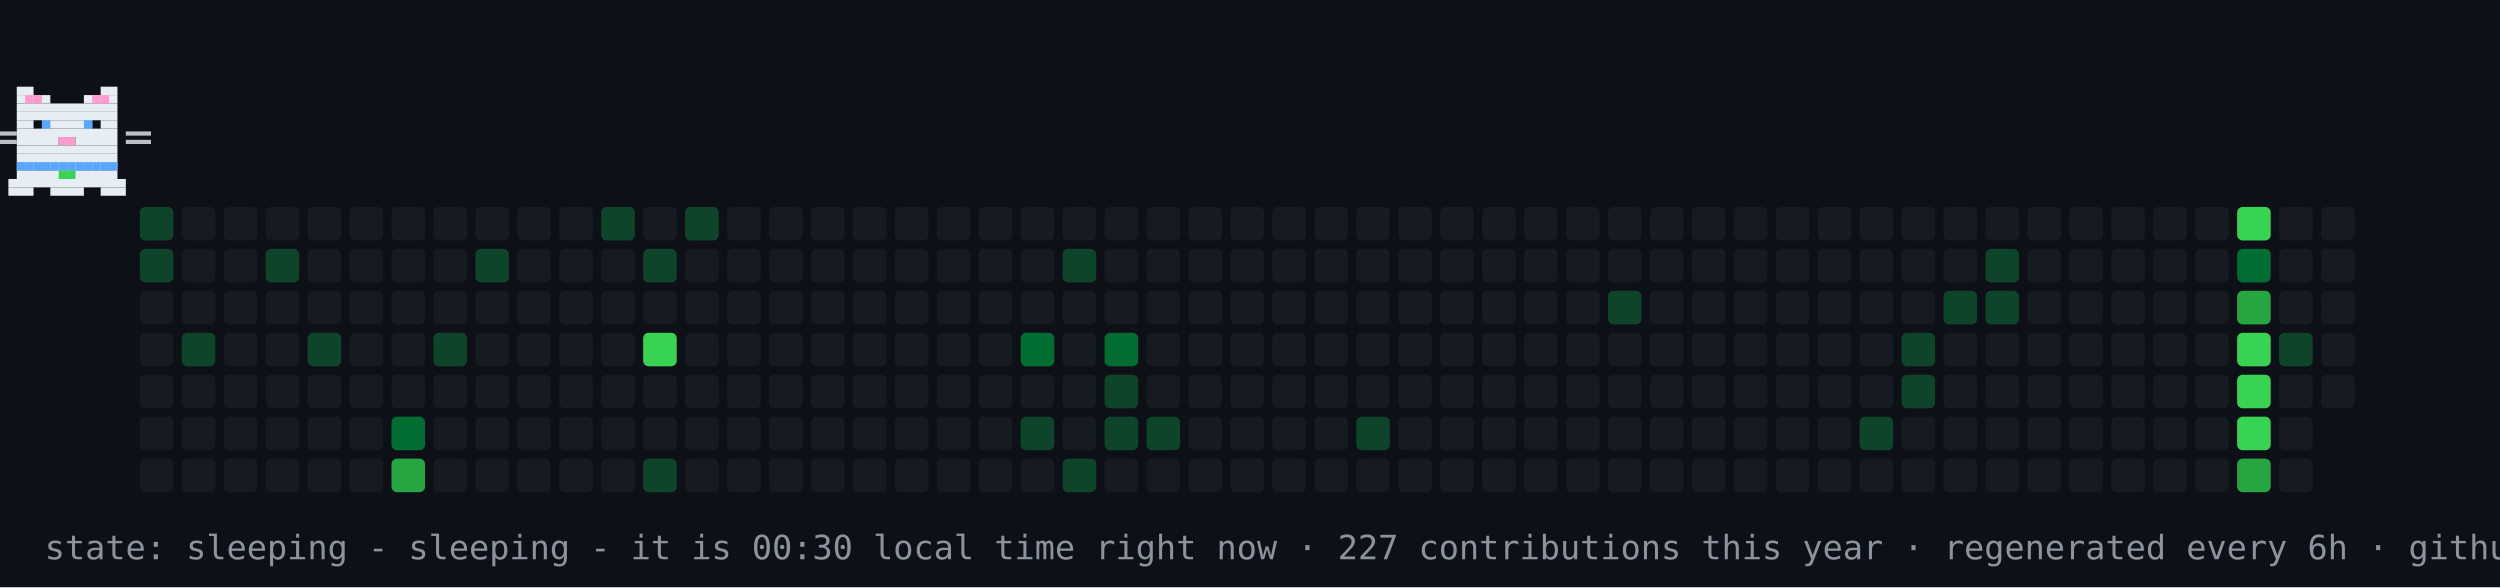
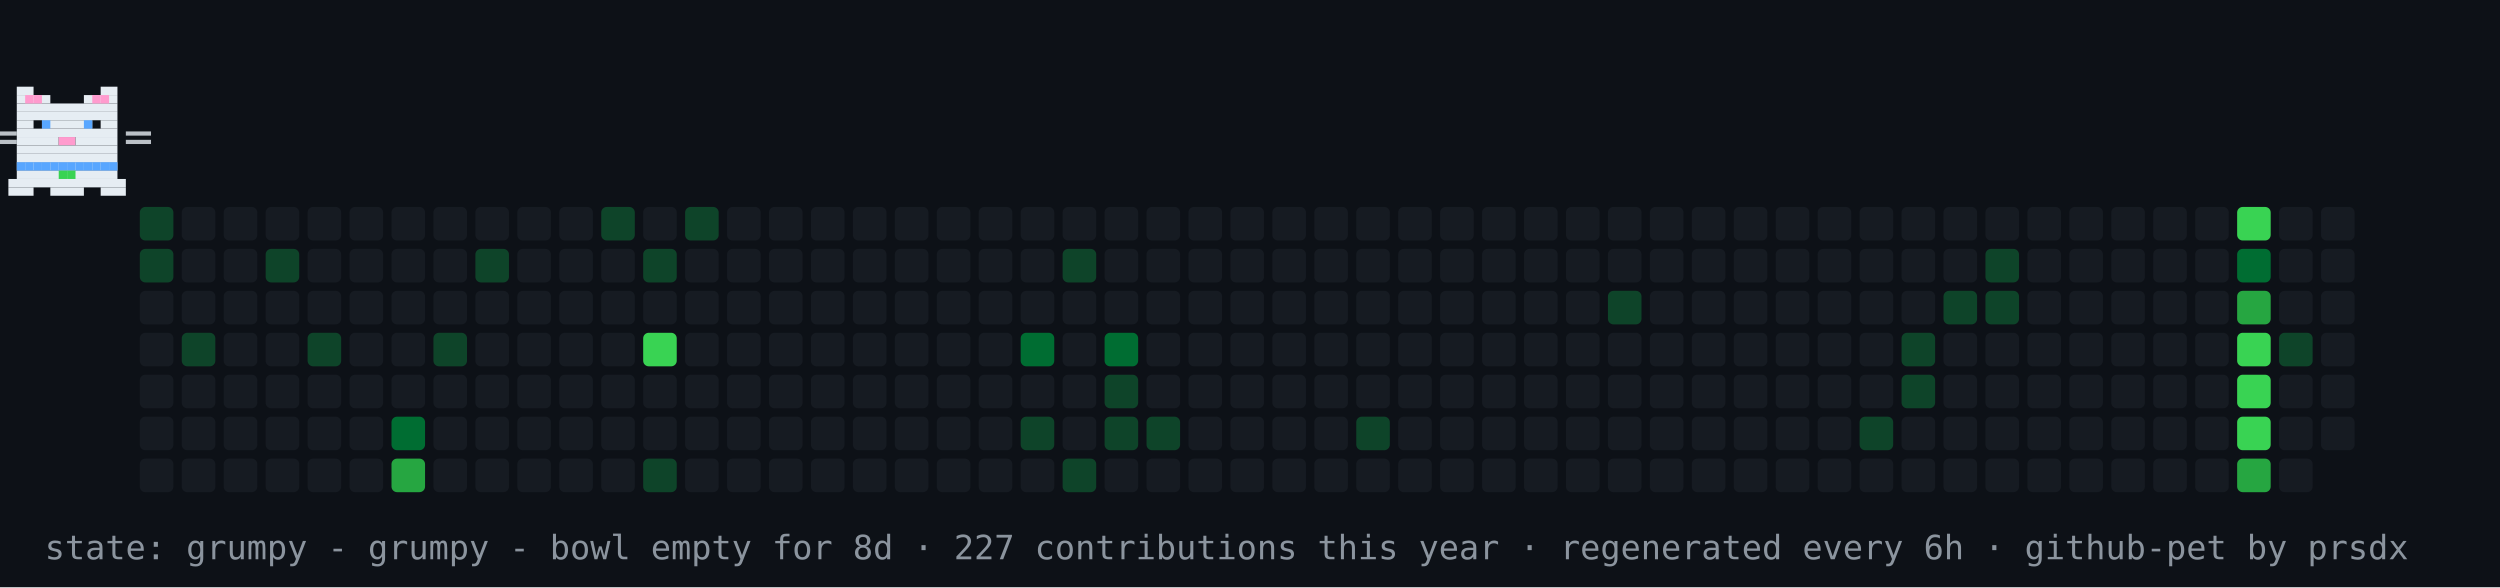
- <svg xmlns="http://www.w3.org/2000/svg" width="894" height="210" viewBox="0 0 894 210" role="img" aria-label="contribution graph cat: sleeping">
+ <svg xmlns="http://www.w3.org/2000/svg" width="894" height="210" viewBox="0 0 894 210" role="img" aria-label="contribution graph cat: grumpy">
  <rect width="894" height="210" fill="#0d1117" />
  <rect x="50" y="74" width="12" height="12" rx="2" fill="#0e4429" />
  <rect x="50" y="89" width="12" height="12" rx="2" fill="#0e4429" />
  <rect x="50" y="104" width="12" height="12" rx="2" fill="#161b22" />
  <rect x="50" y="119" width="12" height="12" rx="2" fill="#161b22" />
  <rect x="50" y="134" width="12" height="12" rx="2" fill="#161b22" />
  <rect x="50" y="149" width="12" height="12" rx="2" fill="#161b22" />
  <rect x="50" y="164" width="12" height="12" rx="2" fill="#161b22" />
  <rect x="65" y="74" width="12" height="12" rx="2" fill="#161b22" />
  <rect x="65" y="89" width="12" height="12" rx="2" fill="#161b22" />
  <rect x="65" y="104" width="12" height="12" rx="2" fill="#161b22" />
  <rect x="65" y="119" width="12" height="12" rx="2" fill="#0e4429" />
  <rect x="65" y="134" width="12" height="12" rx="2" fill="#161b22" />
  <rect x="65" y="149" width="12" height="12" rx="2" fill="#161b22" />
  <rect x="65" y="164" width="12" height="12" rx="2" fill="#161b22" />
  <rect x="80" y="74" width="12" height="12" rx="2" fill="#161b22" />
  <rect x="80" y="89" width="12" height="12" rx="2" fill="#161b22" />
  <rect x="80" y="104" width="12" height="12" rx="2" fill="#161b22" />
  <rect x="80" y="119" width="12" height="12" rx="2" fill="#161b22" />
  <rect x="80" y="134" width="12" height="12" rx="2" fill="#161b22" />
  <rect x="80" y="149" width="12" height="12" rx="2" fill="#161b22" />
  <rect x="80" y="164" width="12" height="12" rx="2" fill="#161b22" />
  <rect x="95" y="74" width="12" height="12" rx="2" fill="#161b22" />
  <rect x="95" y="89" width="12" height="12" rx="2" fill="#0e4429" />
  <rect x="95" y="104" width="12" height="12" rx="2" fill="#161b22" />
  <rect x="95" y="119" width="12" height="12" rx="2" fill="#161b22" />
  <rect x="95" y="134" width="12" height="12" rx="2" fill="#161b22" />
  <rect x="95" y="149" width="12" height="12" rx="2" fill="#161b22" />
  <rect x="95" y="164" width="12" height="12" rx="2" fill="#161b22" />
  <rect x="110" y="74" width="12" height="12" rx="2" fill="#161b22" />
  <rect x="110" y="89" width="12" height="12" rx="2" fill="#161b22" />
  <rect x="110" y="104" width="12" height="12" rx="2" fill="#161b22" />
  <rect x="110" y="119" width="12" height="12" rx="2" fill="#0e4429" />
  <rect x="110" y="134" width="12" height="12" rx="2" fill="#161b22" />
  <rect x="110" y="149" width="12" height="12" rx="2" fill="#161b22" />
  <rect x="110" y="164" width="12" height="12" rx="2" fill="#161b22" />
  <rect x="125" y="74" width="12" height="12" rx="2" fill="#161b22" />
  <rect x="125" y="89" width="12" height="12" rx="2" fill="#161b22" />
  <rect x="125" y="104" width="12" height="12" rx="2" fill="#161b22" />
  <rect x="125" y="119" width="12" height="12" rx="2" fill="#161b22" />
  <rect x="125" y="134" width="12" height="12" rx="2" fill="#161b22" />
  <rect x="125" y="149" width="12" height="12" rx="2" fill="#161b22" />
  <rect x="125" y="164" width="12" height="12" rx="2" fill="#161b22" />
  <rect x="140" y="74" width="12" height="12" rx="2" fill="#161b22" />
  <rect x="140" y="89" width="12" height="12" rx="2" fill="#161b22" />
  <rect x="140" y="104" width="12" height="12" rx="2" fill="#161b22" />
  <rect x="140" y="119" width="12" height="12" rx="2" fill="#161b22" />
  <rect x="140" y="134" width="12" height="12" rx="2" fill="#161b22" />
  <rect x="140" y="149" width="12" height="12" rx="2" fill="#006d32" />
  <rect x="140" y="164" width="12" height="12" rx="2" fill="#26a641" />
  <rect x="155" y="74" width="12" height="12" rx="2" fill="#161b22" />
  <rect x="155" y="89" width="12" height="12" rx="2" fill="#161b22" />
  <rect x="155" y="104" width="12" height="12" rx="2" fill="#161b22" />
  <rect x="155" y="119" width="12" height="12" rx="2" fill="#0e4429" />
  <rect x="155" y="134" width="12" height="12" rx="2" fill="#161b22" />
  <rect x="155" y="149" width="12" height="12" rx="2" fill="#161b22" />
  <rect x="155" y="164" width="12" height="12" rx="2" fill="#161b22" />
  <rect x="170" y="74" width="12" height="12" rx="2" fill="#161b22" />
  <rect x="170" y="89" width="12" height="12" rx="2" fill="#0e4429" />
  <rect x="170" y="104" width="12" height="12" rx="2" fill="#161b22" />
  <rect x="170" y="119" width="12" height="12" rx="2" fill="#161b22" />
  <rect x="170" y="134" width="12" height="12" rx="2" fill="#161b22" />
  <rect x="170" y="149" width="12" height="12" rx="2" fill="#161b22" />
  <rect x="170" y="164" width="12" height="12" rx="2" fill="#161b22" />
  <rect x="185" y="74" width="12" height="12" rx="2" fill="#161b22" />
  <rect x="185" y="89" width="12" height="12" rx="2" fill="#161b22" />
  <rect x="185" y="104" width="12" height="12" rx="2" fill="#161b22" />
  <rect x="185" y="119" width="12" height="12" rx="2" fill="#161b22" />
  <rect x="185" y="134" width="12" height="12" rx="2" fill="#161b22" />
  <rect x="185" y="149" width="12" height="12" rx="2" fill="#161b22" />
  <rect x="185" y="164" width="12" height="12" rx="2" fill="#161b22" />
  <rect x="200" y="74" width="12" height="12" rx="2" fill="#161b22" />
  <rect x="200" y="89" width="12" height="12" rx="2" fill="#161b22" />
  <rect x="200" y="104" width="12" height="12" rx="2" fill="#161b22" />
  <rect x="200" y="119" width="12" height="12" rx="2" fill="#161b22" />
  <rect x="200" y="134" width="12" height="12" rx="2" fill="#161b22" />
  <rect x="200" y="149" width="12" height="12" rx="2" fill="#161b22" />
  <rect x="200" y="164" width="12" height="12" rx="2" fill="#161b22" />
  <rect x="215" y="74" width="12" height="12" rx="2" fill="#0e4429" />
  <rect x="215" y="89" width="12" height="12" rx="2" fill="#161b22" />
  <rect x="215" y="104" width="12" height="12" rx="2" fill="#161b22" />
  <rect x="215" y="119" width="12" height="12" rx="2" fill="#161b22" />
  <rect x="215" y="134" width="12" height="12" rx="2" fill="#161b22" />
  <rect x="215" y="149" width="12" height="12" rx="2" fill="#161b22" />
  <rect x="215" y="164" width="12" height="12" rx="2" fill="#161b22" />
  <rect x="230" y="74" width="12" height="12" rx="2" fill="#161b22" />
  <rect x="230" y="89" width="12" height="12" rx="2" fill="#0e4429" />
  <rect x="230" y="104" width="12" height="12" rx="2" fill="#161b22" />
  <rect x="230" y="119" width="12" height="12" rx="2" fill="#39d353" />
  <rect x="230" y="134" width="12" height="12" rx="2" fill="#161b22" />
  <rect x="230" y="149" width="12" height="12" rx="2" fill="#161b22" />
  <rect x="230" y="164" width="12" height="12" rx="2" fill="#0e4429" />
  <rect x="245" y="74" width="12" height="12" rx="2" fill="#0e4429" />
  <rect x="245" y="89" width="12" height="12" rx="2" fill="#161b22" />
  <rect x="245" y="104" width="12" height="12" rx="2" fill="#161b22" />
  <rect x="245" y="119" width="12" height="12" rx="2" fill="#161b22" />
  <rect x="245" y="134" width="12" height="12" rx="2" fill="#161b22" />
  <rect x="245" y="149" width="12" height="12" rx="2" fill="#161b22" />
  <rect x="245" y="164" width="12" height="12" rx="2" fill="#161b22" />
  <rect x="260" y="74" width="12" height="12" rx="2" fill="#161b22" />
  <rect x="260" y="89" width="12" height="12" rx="2" fill="#161b22" />
  <rect x="260" y="104" width="12" height="12" rx="2" fill="#161b22" />
  <rect x="260" y="119" width="12" height="12" rx="2" fill="#161b22" />
  <rect x="260" y="134" width="12" height="12" rx="2" fill="#161b22" />
  <rect x="260" y="149" width="12" height="12" rx="2" fill="#161b22" />
  <rect x="260" y="164" width="12" height="12" rx="2" fill="#161b22" />
  <rect x="275" y="74" width="12" height="12" rx="2" fill="#161b22" />
  <rect x="275" y="89" width="12" height="12" rx="2" fill="#161b22" />
  <rect x="275" y="104" width="12" height="12" rx="2" fill="#161b22" />
  <rect x="275" y="119" width="12" height="12" rx="2" fill="#161b22" />
  <rect x="275" y="134" width="12" height="12" rx="2" fill="#161b22" />
  <rect x="275" y="149" width="12" height="12" rx="2" fill="#161b22" />
  <rect x="275" y="164" width="12" height="12" rx="2" fill="#161b22" />
  <rect x="290" y="74" width="12" height="12" rx="2" fill="#161b22" />
  <rect x="290" y="89" width="12" height="12" rx="2" fill="#161b22" />
  <rect x="290" y="104" width="12" height="12" rx="2" fill="#161b22" />
  <rect x="290" y="119" width="12" height="12" rx="2" fill="#161b22" />
  <rect x="290" y="134" width="12" height="12" rx="2" fill="#161b22" />
  <rect x="290" y="149" width="12" height="12" rx="2" fill="#161b22" />
  <rect x="290" y="164" width="12" height="12" rx="2" fill="#161b22" />
  <rect x="305" y="74" width="12" height="12" rx="2" fill="#161b22" />
  <rect x="305" y="89" width="12" height="12" rx="2" fill="#161b22" />
  <rect x="305" y="104" width="12" height="12" rx="2" fill="#161b22" />
  <rect x="305" y="119" width="12" height="12" rx="2" fill="#161b22" />
  <rect x="305" y="134" width="12" height="12" rx="2" fill="#161b22" />
  <rect x="305" y="149" width="12" height="12" rx="2" fill="#161b22" />
  <rect x="305" y="164" width="12" height="12" rx="2" fill="#161b22" />
  <rect x="320" y="74" width="12" height="12" rx="2" fill="#161b22" />
  <rect x="320" y="89" width="12" height="12" rx="2" fill="#161b22" />
  <rect x="320" y="104" width="12" height="12" rx="2" fill="#161b22" />
  <rect x="320" y="119" width="12" height="12" rx="2" fill="#161b22" />
  <rect x="320" y="134" width="12" height="12" rx="2" fill="#161b22" />
  <rect x="320" y="149" width="12" height="12" rx="2" fill="#161b22" />
  <rect x="320" y="164" width="12" height="12" rx="2" fill="#161b22" />
  <rect x="335" y="74" width="12" height="12" rx="2" fill="#161b22" />
  <rect x="335" y="89" width="12" height="12" rx="2" fill="#161b22" />
  <rect x="335" y="104" width="12" height="12" rx="2" fill="#161b22" />
  <rect x="335" y="119" width="12" height="12" rx="2" fill="#161b22" />
  <rect x="335" y="134" width="12" height="12" rx="2" fill="#161b22" />
  <rect x="335" y="149" width="12" height="12" rx="2" fill="#161b22" />
  <rect x="335" y="164" width="12" height="12" rx="2" fill="#161b22" />
  <rect x="350" y="74" width="12" height="12" rx="2" fill="#161b22" />
  <rect x="350" y="89" width="12" height="12" rx="2" fill="#161b22" />
  <rect x="350" y="104" width="12" height="12" rx="2" fill="#161b22" />
  <rect x="350" y="119" width="12" height="12" rx="2" fill="#161b22" />
  <rect x="350" y="134" width="12" height="12" rx="2" fill="#161b22" />
  <rect x="350" y="149" width="12" height="12" rx="2" fill="#161b22" />
  <rect x="350" y="164" width="12" height="12" rx="2" fill="#161b22" />
  <rect x="365" y="74" width="12" height="12" rx="2" fill="#161b22" />
  <rect x="365" y="89" width="12" height="12" rx="2" fill="#161b22" />
  <rect x="365" y="104" width="12" height="12" rx="2" fill="#161b22" />
  <rect x="365" y="119" width="12" height="12" rx="2" fill="#006d32" />
  <rect x="365" y="134" width="12" height="12" rx="2" fill="#161b22" />
  <rect x="365" y="149" width="12" height="12" rx="2" fill="#0e4429" />
  <rect x="365" y="164" width="12" height="12" rx="2" fill="#161b22" />
  <rect x="380" y="74" width="12" height="12" rx="2" fill="#161b22" />
  <rect x="380" y="89" width="12" height="12" rx="2" fill="#0e4429" />
  <rect x="380" y="104" width="12" height="12" rx="2" fill="#161b22" />
  <rect x="380" y="119" width="12" height="12" rx="2" fill="#161b22" />
  <rect x="380" y="134" width="12" height="12" rx="2" fill="#161b22" />
  <rect x="380" y="149" width="12" height="12" rx="2" fill="#161b22" />
  <rect x="380" y="164" width="12" height="12" rx="2" fill="#0e4429" />
  <rect x="395" y="74" width="12" height="12" rx="2" fill="#161b22" />
  <rect x="395" y="89" width="12" height="12" rx="2" fill="#161b22" />
  <rect x="395" y="104" width="12" height="12" rx="2" fill="#161b22" />
  <rect x="395" y="119" width="12" height="12" rx="2" fill="#006d32" />
  <rect x="395" y="134" width="12" height="12" rx="2" fill="#0e4429" />
  <rect x="395" y="149" width="12" height="12" rx="2" fill="#0e4429" />
  <rect x="395" y="164" width="12" height="12" rx="2" fill="#161b22" />
  <rect x="410" y="74" width="12" height="12" rx="2" fill="#161b22" />
  <rect x="410" y="89" width="12" height="12" rx="2" fill="#161b22" />
  <rect x="410" y="104" width="12" height="12" rx="2" fill="#161b22" />
  <rect x="410" y="119" width="12" height="12" rx="2" fill="#161b22" />
  <rect x="410" y="134" width="12" height="12" rx="2" fill="#161b22" />
  <rect x="410" y="149" width="12" height="12" rx="2" fill="#0e4429" />
  <rect x="410" y="164" width="12" height="12" rx="2" fill="#161b22" />
  <rect x="425" y="74" width="12" height="12" rx="2" fill="#161b22" />
  <rect x="425" y="89" width="12" height="12" rx="2" fill="#161b22" />
  <rect x="425" y="104" width="12" height="12" rx="2" fill="#161b22" />
  <rect x="425" y="119" width="12" height="12" rx="2" fill="#161b22" />
  <rect x="425" y="134" width="12" height="12" rx="2" fill="#161b22" />
  <rect x="425" y="149" width="12" height="12" rx="2" fill="#161b22" />
  <rect x="425" y="164" width="12" height="12" rx="2" fill="#161b22" />
  <rect x="440" y="74" width="12" height="12" rx="2" fill="#161b22" />
  <rect x="440" y="89" width="12" height="12" rx="2" fill="#161b22" />
  <rect x="440" y="104" width="12" height="12" rx="2" fill="#161b22" />
  <rect x="440" y="119" width="12" height="12" rx="2" fill="#161b22" />
  <rect x="440" y="134" width="12" height="12" rx="2" fill="#161b22" />
  <rect x="440" y="149" width="12" height="12" rx="2" fill="#161b22" />
  <rect x="440" y="164" width="12" height="12" rx="2" fill="#161b22" />
  <rect x="455" y="74" width="12" height="12" rx="2" fill="#161b22" />
  <rect x="455" y="89" width="12" height="12" rx="2" fill="#161b22" />
  <rect x="455" y="104" width="12" height="12" rx="2" fill="#161b22" />
  <rect x="455" y="119" width="12" height="12" rx="2" fill="#161b22" />
  <rect x="455" y="134" width="12" height="12" rx="2" fill="#161b22" />
  <rect x="455" y="149" width="12" height="12" rx="2" fill="#161b22" />
  <rect x="455" y="164" width="12" height="12" rx="2" fill="#161b22" />
  <rect x="470" y="74" width="12" height="12" rx="2" fill="#161b22" />
  <rect x="470" y="89" width="12" height="12" rx="2" fill="#161b22" />
  <rect x="470" y="104" width="12" height="12" rx="2" fill="#161b22" />
  <rect x="470" y="119" width="12" height="12" rx="2" fill="#161b22" />
  <rect x="470" y="134" width="12" height="12" rx="2" fill="#161b22" />
  <rect x="470" y="149" width="12" height="12" rx="2" fill="#161b22" />
  <rect x="470" y="164" width="12" height="12" rx="2" fill="#161b22" />
  <rect x="485" y="74" width="12" height="12" rx="2" fill="#161b22" />
  <rect x="485" y="89" width="12" height="12" rx="2" fill="#161b22" />
  <rect x="485" y="104" width="12" height="12" rx="2" fill="#161b22" />
  <rect x="485" y="119" width="12" height="12" rx="2" fill="#161b22" />
  <rect x="485" y="134" width="12" height="12" rx="2" fill="#161b22" />
  <rect x="485" y="149" width="12" height="12" rx="2" fill="#0e4429" />
  <rect x="485" y="164" width="12" height="12" rx="2" fill="#161b22" />
  <rect x="500" y="74" width="12" height="12" rx="2" fill="#161b22" />
  <rect x="500" y="89" width="12" height="12" rx="2" fill="#161b22" />
  <rect x="500" y="104" width="12" height="12" rx="2" fill="#161b22" />
  <rect x="500" y="119" width="12" height="12" rx="2" fill="#161b22" />
  <rect x="500" y="134" width="12" height="12" rx="2" fill="#161b22" />
  <rect x="500" y="149" width="12" height="12" rx="2" fill="#161b22" />
  <rect x="500" y="164" width="12" height="12" rx="2" fill="#161b22" />
  <rect x="515" y="74" width="12" height="12" rx="2" fill="#161b22" />
  <rect x="515" y="89" width="12" height="12" rx="2" fill="#161b22" />
  <rect x="515" y="104" width="12" height="12" rx="2" fill="#161b22" />
  <rect x="515" y="119" width="12" height="12" rx="2" fill="#161b22" />
  <rect x="515" y="134" width="12" height="12" rx="2" fill="#161b22" />
  <rect x="515" y="149" width="12" height="12" rx="2" fill="#161b22" />
  <rect x="515" y="164" width="12" height="12" rx="2" fill="#161b22" />
  <rect x="530" y="74" width="12" height="12" rx="2" fill="#161b22" />
  <rect x="530" y="89" width="12" height="12" rx="2" fill="#161b22" />
  <rect x="530" y="104" width="12" height="12" rx="2" fill="#161b22" />
  <rect x="530" y="119" width="12" height="12" rx="2" fill="#161b22" />
  <rect x="530" y="134" width="12" height="12" rx="2" fill="#161b22" />
  <rect x="530" y="149" width="12" height="12" rx="2" fill="#161b22" />
  <rect x="530" y="164" width="12" height="12" rx="2" fill="#161b22" />
  <rect x="545" y="74" width="12" height="12" rx="2" fill="#161b22" />
  <rect x="545" y="89" width="12" height="12" rx="2" fill="#161b22" />
  <rect x="545" y="104" width="12" height="12" rx="2" fill="#161b22" />
  <rect x="545" y="119" width="12" height="12" rx="2" fill="#161b22" />
  <rect x="545" y="134" width="12" height="12" rx="2" fill="#161b22" />
  <rect x="545" y="149" width="12" height="12" rx="2" fill="#161b22" />
  <rect x="545" y="164" width="12" height="12" rx="2" fill="#161b22" />
  <rect x="560" y="74" width="12" height="12" rx="2" fill="#161b22" />
  <rect x="560" y="89" width="12" height="12" rx="2" fill="#161b22" />
  <rect x="560" y="104" width="12" height="12" rx="2" fill="#161b22" />
  <rect x="560" y="119" width="12" height="12" rx="2" fill="#161b22" />
  <rect x="560" y="134" width="12" height="12" rx="2" fill="#161b22" />
  <rect x="560" y="149" width="12" height="12" rx="2" fill="#161b22" />
  <rect x="560" y="164" width="12" height="12" rx="2" fill="#161b22" />
  <rect x="575" y="74" width="12" height="12" rx="2" fill="#161b22" />
  <rect x="575" y="89" width="12" height="12" rx="2" fill="#161b22" />
  <rect x="575" y="104" width="12" height="12" rx="2" fill="#0e4429" />
  <rect x="575" y="119" width="12" height="12" rx="2" fill="#161b22" />
  <rect x="575" y="134" width="12" height="12" rx="2" fill="#161b22" />
  <rect x="575" y="149" width="12" height="12" rx="2" fill="#161b22" />
  <rect x="575" y="164" width="12" height="12" rx="2" fill="#161b22" />
  <rect x="590" y="74" width="12" height="12" rx="2" fill="#161b22" />
  <rect x="590" y="89" width="12" height="12" rx="2" fill="#161b22" />
  <rect x="590" y="104" width="12" height="12" rx="2" fill="#161b22" />
  <rect x="590" y="119" width="12" height="12" rx="2" fill="#161b22" />
  <rect x="590" y="134" width="12" height="12" rx="2" fill="#161b22" />
  <rect x="590" y="149" width="12" height="12" rx="2" fill="#161b22" />
  <rect x="590" y="164" width="12" height="12" rx="2" fill="#161b22" />
  <rect x="605" y="74" width="12" height="12" rx="2" fill="#161b22" />
  <rect x="605" y="89" width="12" height="12" rx="2" fill="#161b22" />
  <rect x="605" y="104" width="12" height="12" rx="2" fill="#161b22" />
  <rect x="605" y="119" width="12" height="12" rx="2" fill="#161b22" />
  <rect x="605" y="134" width="12" height="12" rx="2" fill="#161b22" />
  <rect x="605" y="149" width="12" height="12" rx="2" fill="#161b22" />
  <rect x="605" y="164" width="12" height="12" rx="2" fill="#161b22" />
  <rect x="620" y="74" width="12" height="12" rx="2" fill="#161b22" />
  <rect x="620" y="89" width="12" height="12" rx="2" fill="#161b22" />
  <rect x="620" y="104" width="12" height="12" rx="2" fill="#161b22" />
  <rect x="620" y="119" width="12" height="12" rx="2" fill="#161b22" />
  <rect x="620" y="134" width="12" height="12" rx="2" fill="#161b22" />
  <rect x="620" y="149" width="12" height="12" rx="2" fill="#161b22" />
  <rect x="620" y="164" width="12" height="12" rx="2" fill="#161b22" />
  <rect x="635" y="74" width="12" height="12" rx="2" fill="#161b22" />
  <rect x="635" y="89" width="12" height="12" rx="2" fill="#161b22" />
  <rect x="635" y="104" width="12" height="12" rx="2" fill="#161b22" />
  <rect x="635" y="119" width="12" height="12" rx="2" fill="#161b22" />
  <rect x="635" y="134" width="12" height="12" rx="2" fill="#161b22" />
  <rect x="635" y="149" width="12" height="12" rx="2" fill="#161b22" />
  <rect x="635" y="164" width="12" height="12" rx="2" fill="#161b22" />
  <rect x="650" y="74" width="12" height="12" rx="2" fill="#161b22" />
  <rect x="650" y="89" width="12" height="12" rx="2" fill="#161b22" />
  <rect x="650" y="104" width="12" height="12" rx="2" fill="#161b22" />
  <rect x="650" y="119" width="12" height="12" rx="2" fill="#161b22" />
  <rect x="650" y="134" width="12" height="12" rx="2" fill="#161b22" />
  <rect x="650" y="149" width="12" height="12" rx="2" fill="#161b22" />
  <rect x="650" y="164" width="12" height="12" rx="2" fill="#161b22" />
  <rect x="665" y="74" width="12" height="12" rx="2" fill="#161b22" />
  <rect x="665" y="89" width="12" height="12" rx="2" fill="#161b22" />
  <rect x="665" y="104" width="12" height="12" rx="2" fill="#161b22" />
  <rect x="665" y="119" width="12" height="12" rx="2" fill="#161b22" />
  <rect x="665" y="134" width="12" height="12" rx="2" fill="#161b22" />
  <rect x="665" y="149" width="12" height="12" rx="2" fill="#0e4429" />
  <rect x="665" y="164" width="12" height="12" rx="2" fill="#161b22" />
  <rect x="680" y="74" width="12" height="12" rx="2" fill="#161b22" />
  <rect x="680" y="89" width="12" height="12" rx="2" fill="#161b22" />
  <rect x="680" y="104" width="12" height="12" rx="2" fill="#161b22" />
  <rect x="680" y="119" width="12" height="12" rx="2" fill="#0e4429" />
  <rect x="680" y="134" width="12" height="12" rx="2" fill="#0e4429" />
  <rect x="680" y="149" width="12" height="12" rx="2" fill="#161b22" />
  <rect x="680" y="164" width="12" height="12" rx="2" fill="#161b22" />
  <rect x="695" y="74" width="12" height="12" rx="2" fill="#161b22" />
  <rect x="695" y="89" width="12" height="12" rx="2" fill="#161b22" />
  <rect x="695" y="104" width="12" height="12" rx="2" fill="#0e4429" />
  <rect x="695" y="119" width="12" height="12" rx="2" fill="#161b22" />
  <rect x="695" y="134" width="12" height="12" rx="2" fill="#161b22" />
  <rect x="695" y="149" width="12" height="12" rx="2" fill="#161b22" />
  <rect x="695" y="164" width="12" height="12" rx="2" fill="#161b22" />
  <rect x="710" y="74" width="12" height="12" rx="2" fill="#161b22" />
  <rect x="710" y="89" width="12" height="12" rx="2" fill="#0e4429" />
  <rect x="710" y="104" width="12" height="12" rx="2" fill="#0e4429" />
  <rect x="710" y="119" width="12" height="12" rx="2" fill="#161b22" />
  <rect x="710" y="134" width="12" height="12" rx="2" fill="#161b22" />
  <rect x="710" y="149" width="12" height="12" rx="2" fill="#161b22" />
  <rect x="710" y="164" width="12" height="12" rx="2" fill="#161b22" />
  <rect x="725" y="74" width="12" height="12" rx="2" fill="#161b22" />
  <rect x="725" y="89" width="12" height="12" rx="2" fill="#161b22" />
  <rect x="725" y="104" width="12" height="12" rx="2" fill="#161b22" />
  <rect x="725" y="119" width="12" height="12" rx="2" fill="#161b22" />
  <rect x="725" y="134" width="12" height="12" rx="2" fill="#161b22" />
  <rect x="725" y="149" width="12" height="12" rx="2" fill="#161b22" />
  <rect x="725" y="164" width="12" height="12" rx="2" fill="#161b22" />
  <rect x="740" y="74" width="12" height="12" rx="2" fill="#161b22" />
  <rect x="740" y="89" width="12" height="12" rx="2" fill="#161b22" />
  <rect x="740" y="104" width="12" height="12" rx="2" fill="#161b22" />
  <rect x="740" y="119" width="12" height="12" rx="2" fill="#161b22" />
  <rect x="740" y="134" width="12" height="12" rx="2" fill="#161b22" />
  <rect x="740" y="149" width="12" height="12" rx="2" fill="#161b22" />
  <rect x="740" y="164" width="12" height="12" rx="2" fill="#161b22" />
  <rect x="755" y="74" width="12" height="12" rx="2" fill="#161b22" />
  <rect x="755" y="89" width="12" height="12" rx="2" fill="#161b22" />
  <rect x="755" y="104" width="12" height="12" rx="2" fill="#161b22" />
  <rect x="755" y="119" width="12" height="12" rx="2" fill="#161b22" />
  <rect x="755" y="134" width="12" height="12" rx="2" fill="#161b22" />
  <rect x="755" y="149" width="12" height="12" rx="2" fill="#161b22" />
  <rect x="755" y="164" width="12" height="12" rx="2" fill="#161b22" />
  <rect x="770" y="74" width="12" height="12" rx="2" fill="#161b22" />
  <rect x="770" y="89" width="12" height="12" rx="2" fill="#161b22" />
  <rect x="770" y="104" width="12" height="12" rx="2" fill="#161b22" />
  <rect x="770" y="119" width="12" height="12" rx="2" fill="#161b22" />
  <rect x="770" y="134" width="12" height="12" rx="2" fill="#161b22" />
  <rect x="770" y="149" width="12" height="12" rx="2" fill="#161b22" />
  <rect x="770" y="164" width="12" height="12" rx="2" fill="#161b22" />
  <rect x="785" y="74" width="12" height="12" rx="2" fill="#161b22" />
  <rect x="785" y="89" width="12" height="12" rx="2" fill="#161b22" />
  <rect x="785" y="104" width="12" height="12" rx="2" fill="#161b22" />
  <rect x="785" y="119" width="12" height="12" rx="2" fill="#161b22" />
  <rect x="785" y="134" width="12" height="12" rx="2" fill="#161b22" />
  <rect x="785" y="149" width="12" height="12" rx="2" fill="#161b22" />
  <rect x="785" y="164" width="12" height="12" rx="2" fill="#161b22" />
  <rect x="800" y="74" width="12" height="12" rx="2" fill="#39d353" />
  <rect x="800" y="89" width="12" height="12" rx="2" fill="#006d32" />
  <rect x="800" y="104" width="12" height="12" rx="2" fill="#26a641" />
  <rect x="800" y="119" width="12" height="12" rx="2" fill="#39d353" />
  <rect x="800" y="134" width="12" height="12" rx="2" fill="#39d353" />
  <rect x="800" y="149" width="12" height="12" rx="2" fill="#39d353" />
  <rect x="800" y="164" width="12" height="12" rx="2" fill="#26a641" />
  <rect x="815" y="74" width="12" height="12" rx="2" fill="#161b22" />
  <rect x="815" y="89" width="12" height="12" rx="2" fill="#161b22" />
  <rect x="815" y="104" width="12" height="12" rx="2" fill="#161b22" />
  <rect x="815" y="119" width="12" height="12" rx="2" fill="#0e4429" />
  <rect x="815" y="134" width="12" height="12" rx="2" fill="#161b22" />
  <rect x="815" y="149" width="12" height="12" rx="2" fill="#161b22" />
  <rect x="815" y="164" width="12" height="12" rx="2" fill="#161b22" />
  <rect x="830" y="74" width="12" height="12" rx="2" fill="#161b22" />
  <rect x="830" y="89" width="12" height="12" rx="2" fill="#161b22" />
  <rect x="830" y="104" width="12" height="12" rx="2" fill="#161b22" />
  <rect x="830" y="119" width="12" height="12" rx="2" fill="#161b22" />
  <rect x="830" y="134" width="12" height="12" rx="2" fill="#161b22" />
+   <rect x="830" y="149" width="12" height="12" rx="2" fill="#161b22" />
  <g>
-     <animateTransform attributeName="transform" type="translate" values="50 0;791 0;791 0;50 0;50 0" keyTimes="0;0.45;0.5;0.95;1" dur="30s" repeatCount="indefinite" />
+     <animateTransform attributeName="transform" type="translate" values="50 0;791 0;791 0;50 0;50 0" keyTimes="0;0.45;0.5;0.95;1" dur="42s" repeatCount="indefinite" />
    <g>
      <animateTransform attributeName="transform" type="translate" values="0 0;0 -4;0 0" keyTimes="0;0.5;1" dur="0.9s" repeatCount="indefinite" />
      <rect x="6" y="31" width="6" height="3" fill="#e6edf3" />
      <rect x="36" y="31" width="6" height="3" fill="#e6edf3" />
      <rect x="6" y="34" width="12" height="3" fill="#e6edf3" />
      <rect x="30" y="34" width="12" height="3" fill="#e6edf3" />
      <rect x="6" y="37" width="36" height="3" fill="#e6edf3" />
      <rect x="6" y="40" width="36" height="3" fill="#e6edf3" />
      <rect x="6" y="43" width="6" height="3" fill="#e6edf3" />
      <rect x="15" y="43" width="18" height="3" fill="#e6edf3" />
      <rect x="36" y="43" width="6" height="3" fill="#e6edf3" />
      <rect x="6" y="46" width="36" height="3" fill="#e6edf3" />
      <rect x="6" y="49" width="15" height="3" fill="#e6edf3" />
      <rect x="21" y="49" width="6" height="3" fill="#ff9bce" />
      <rect x="27" y="49" width="15" height="3" fill="#e6edf3" />
      <rect x="6" y="52" width="36" height="3" fill="#e6edf3" />
      <rect x="6" y="55" width="36" height="3" fill="#e6edf3" />
      <rect x="6" y="58" width="36" height="3" fill="#e6edf3" />
      <rect x="6" y="61" width="36" height="3" fill="#e6edf3" />
      <rect x="3" y="64" width="42" height="3" fill="#e6edf3" />
      <rect x="3" y="67" width="9" height="3" fill="#e6edf3" />
      <rect x="18" y="67" width="12" height="3" fill="#e6edf3" />
      <rect x="36" y="67" width="9" height="3" fill="#e6edf3" />
      <rect x="9" y="34" width="3" height="3" fill="#ff9bce" />
      <rect x="12" y="34" width="3" height="3" fill="#ff9bce" />
      <rect x="33" y="34" width="3" height="3" fill="#ff9bce" />
      <rect x="36" y="34" width="3" height="3" fill="#ff9bce" />
      <rect x="6" y="58" width="3" height="3" fill="#58a6ff" />
      <rect x="9" y="58" width="3" height="3" fill="#58a6ff" />
      <rect x="12" y="58" width="3" height="3" fill="#58a6ff" />
      <rect x="15" y="58" width="3" height="3" fill="#58a6ff" />
      <rect x="18" y="58" width="3" height="3" fill="#58a6ff" />
      <rect x="21" y="58" width="3" height="3" fill="#58a6ff" />
      <rect x="24" y="58" width="3" height="3" fill="#58a6ff" />
      <rect x="27" y="58" width="3" height="3" fill="#58a6ff" />
      <rect x="30" y="58" width="3" height="3" fill="#58a6ff" />
      <rect x="33" y="58" width="3" height="3" fill="#58a6ff" />
      <rect x="36" y="58" width="3" height="3" fill="#58a6ff" />
      <rect x="39" y="58" width="3" height="3" fill="#58a6ff" />
      <rect x="21" y="61" width="3" height="3" fill="#39d353" />
      <rect x="24" y="61" width="3" height="3" fill="#39d353" />
      <rect x="-3" y="47" width="9" height="1.5" fill="#e6edf3" opacity="0.8" />
      <rect x="-3" y="50" width="9" height="1.5" fill="#e6edf3" opacity="0.8" />
      <rect x="45" y="47" width="9" height="1.5" fill="#e6edf3" opacity="0.8" />
      <rect x="45" y="50" width="9" height="1.5" fill="#e6edf3" opacity="0.8" />
      <g>
        <animate attributeName="opacity" values="1;0;1" keyTimes="0;0.96;1" calcMode="discrete" dur="4s" repeatCount="indefinite" />
        <rect x="15" y="43" width="3" height="3" fill="#58a6ff" />
        <rect x="30" y="43" width="3" height="3" fill="#58a6ff" />
      </g>
      <g opacity="0">
        <animate attributeName="opacity" values="0;1;0" keyTimes="0;0.96;1" calcMode="discrete" dur="4s" repeatCount="indefinite" />
        <rect x="15" y="43" width="6" height="3" fill="#0d1117" />
        <rect x="30" y="43" width="6" height="3" fill="#0d1117" />
      </g>
    </g>
  </g>
-   <text x="16" y="200" font-family="monospace" font-size="12" fill="#8b949e">state: sleeping - sleeping - it is 00:30 local time right now · 227 contributions this year · regenerated every 6h · github-pet by prsdx</text>
+   <text x="16" y="200" font-family="monospace" font-size="12" fill="#8b949e">state: grumpy - grumpy - bowl empty for 8d · 227 contributions this year · regenerated every 6h · github-pet by prsdx</text>
</svg>
